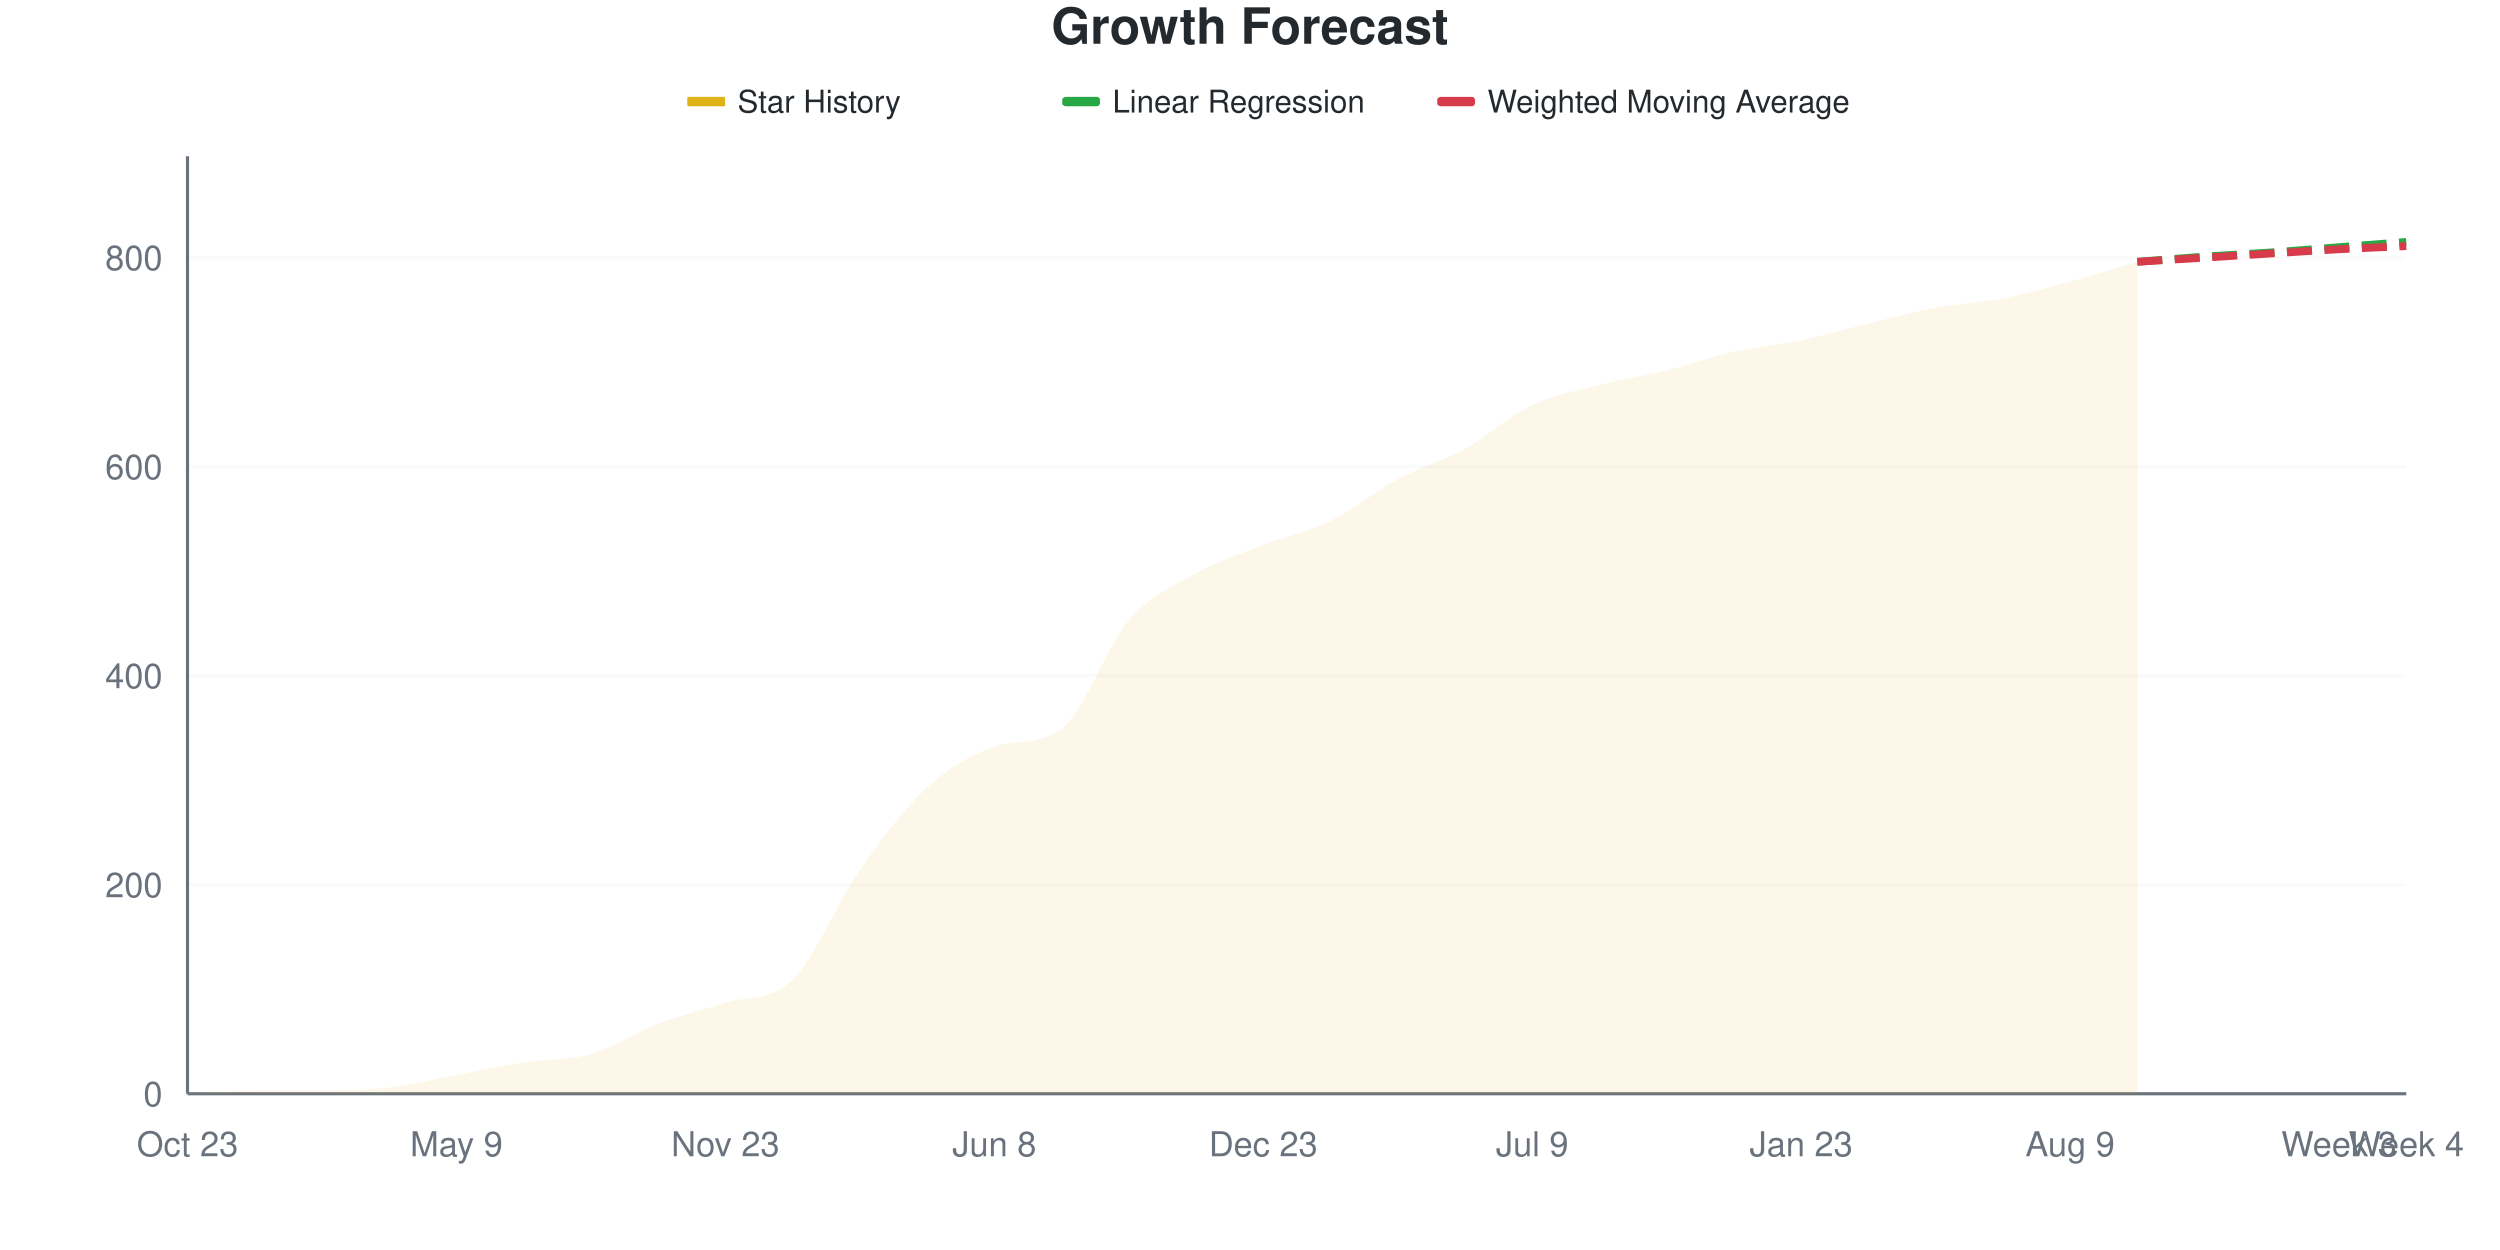
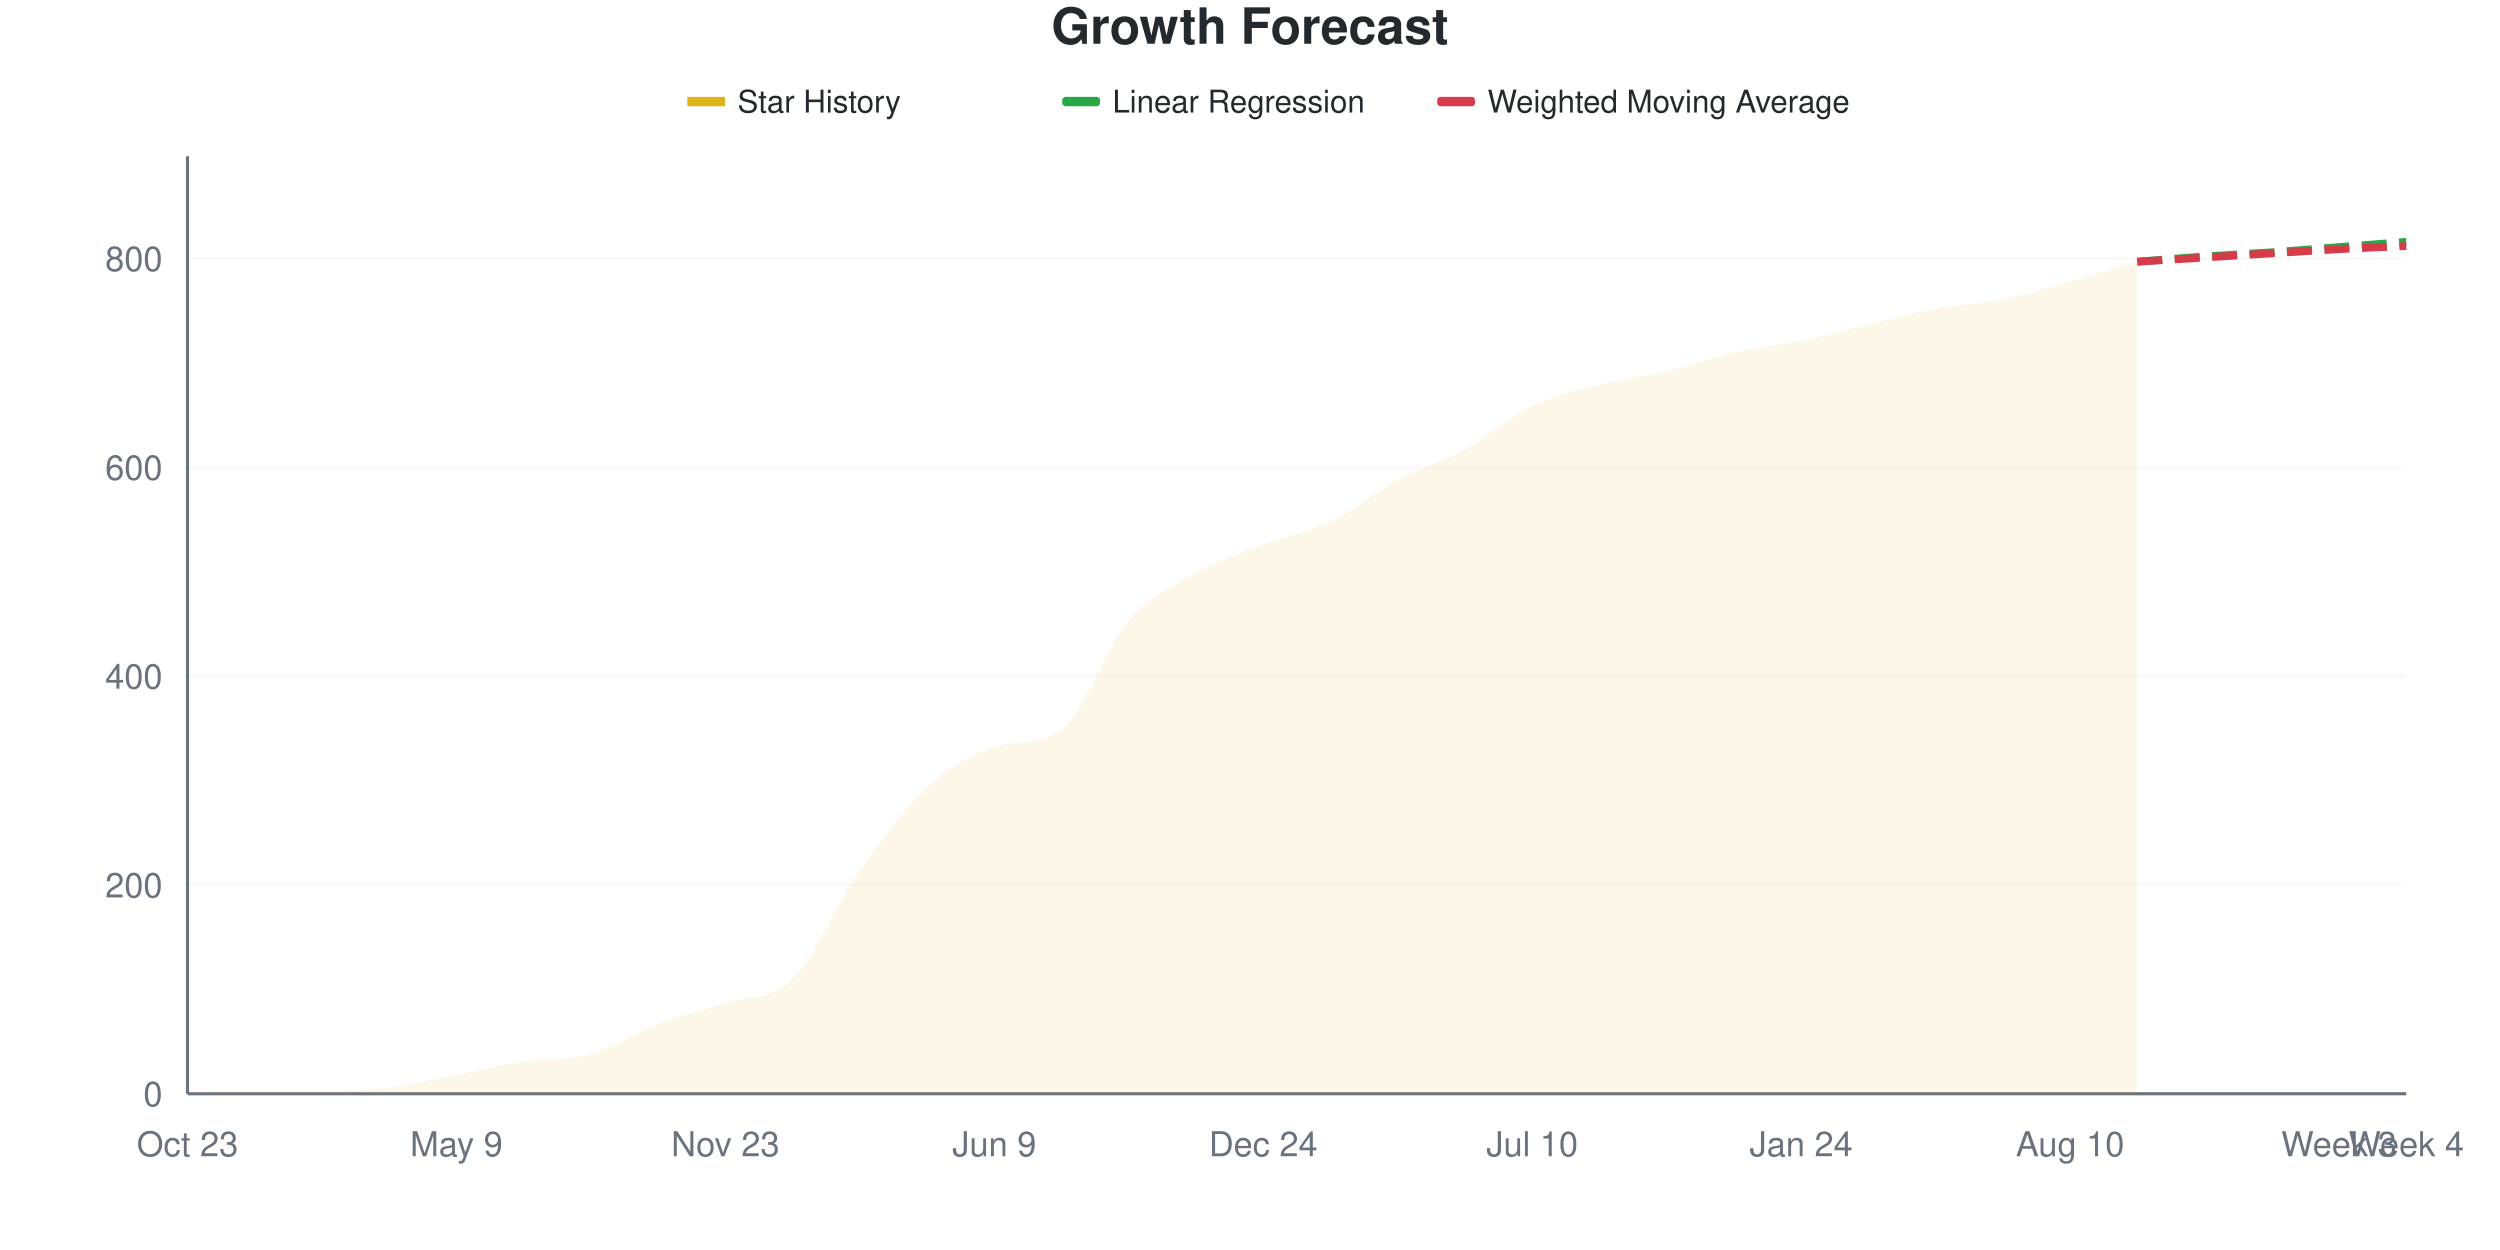
<svg xmlns="http://www.w3.org/2000/svg" viewBox="0 0 800 400" width="800" height="400">
  <style>
    @keyframes drawLine {
      to { stroke-dashoffset: 0; }
    }
    @keyframes fadeInPoint {
      from { opacity: 0; }
      to { opacity: 1; }
    }
    .data-line-0 {
      stroke-dasharray: 1064;
      stroke-dashoffset: 1064;
      animation: drawLine 2s ease-out forwards;
    }
    .data-point {
      opacity: 0;
      animation: fadeInPoint 0.5s ease-out forwards;
    }
    .chart-bg { fill: #fff; }
    .chart-text { fill: #24292e; }
    .chart-muted { fill: #6a737d; }
    .chart-grid { stroke: #eee; }
    .chart-axis { stroke: #6a737d; }
    @media (prefers-color-scheme: dark) {
      .chart-bg { fill: #0d1117; }
      .chart-text { fill: #e6edf3; }
      .chart-muted { fill: #8b949e; }
      .chart-grid { stroke: #21262d; }
      .chart-axis { stroke: #8b949e; }
    }
  </style>
  <rect width="800" height="400" class="chart-bg" />
  <text x="400" y="14" text-anchor="middle" class="chart-text" font-size="16" font-weight="bold" font-family="-apple-system, BlinkMacSystemFont, 'Segoe UI', Helvetica, Arial, sans-serif">Growth Forecast</text>
  <g class="legend">
    <rect x="220" y="31" width="12" height="3" fill="#dfb317" />
    <line x1="220" y1="32.5" x2="232" y2="32.5" stroke="#dfb317" stroke-width="2" />
    <text x="236" y="36" class="chart-text" font-size="10" font-family="-apple-system, BlinkMacSystemFont, 'Segoe UI', Helvetica, Arial, sans-serif">Star History</text>
    <rect x="340" y="31" width="12" height="3" fill="#28a745" rx="1" />
    <line x1="340" y1="32.5" x2="352" y2="32.5" stroke="#28a745" stroke-width="2" stroke-dasharray="4,2" />
    <text x="356" y="36" class="chart-text" font-size="10" font-family="-apple-system, BlinkMacSystemFont, 'Segoe UI', Helvetica, Arial, sans-serif">Linear Regression</text>
    <rect x="460" y="31" width="12" height="3" fill="#d73a49" rx="1" />
    <line x1="460" y1="32.5" x2="472" y2="32.5" stroke="#d73a49" stroke-width="2" stroke-dasharray="4,2" />
    <text x="476" y="36" class="chart-text" font-size="10" font-family="-apple-system, BlinkMacSystemFont, 'Segoe UI', Helvetica, Arial, sans-serif">Weighted Moving Average</text>
  </g>
  <g class="grid">
    <line x1="60" y1="350" x2="770" y2="350" class="chart-grid" stroke-opacity="0.3" />
    <text x="52" y="354" text-anchor="end" class="chart-muted" font-size="11" font-family="-apple-system, BlinkMacSystemFont, 'Segoe UI', Helvetica, Arial, sans-serif">0</text>
-     <line x1="60" y1="283.11" x2="770" y2="283.11" class="chart-grid" stroke-opacity="0.3" />
-     <text x="52" y="287.11" text-anchor="end" class="chart-muted" font-size="11" font-family="-apple-system, BlinkMacSystemFont, 'Segoe UI', Helvetica, Arial, sans-serif">200</text>
-     <line x1="60" y1="216.221" x2="770" y2="216.221" class="chart-grid" stroke-opacity="0.3" />
-     <text x="52" y="220.221" text-anchor="end" class="chart-muted" font-size="11" font-family="-apple-system, BlinkMacSystemFont, 'Segoe UI', Helvetica, Arial, sans-serif">400</text>
-     <line x1="60" y1="149.331" x2="770" y2="149.331" class="chart-grid" stroke-opacity="0.3" />
-     <text x="52" y="153.331" text-anchor="end" class="chart-muted" font-size="11" font-family="-apple-system, BlinkMacSystemFont, 'Segoe UI', Helvetica, Arial, sans-serif">600</text>
-     <line x1="60" y1="82.441" x2="770" y2="82.441" class="chart-grid" stroke-opacity="0.3" />
-     <text x="52" y="86.441" text-anchor="end" class="chart-muted" font-size="11" font-family="-apple-system, BlinkMacSystemFont, 'Segoe UI', Helvetica, Arial, sans-serif">800</text>
+     <line x1="60" y1="283.185" x2="770" y2="283.185" class="chart-grid" stroke-opacity="0.3" />
+     <text x="52" y="287.185" text-anchor="end" class="chart-muted" font-size="11" font-family="-apple-system, BlinkMacSystemFont, 'Segoe UI', Helvetica, Arial, sans-serif">200</text>
+     <line x1="60" y1="216.37" x2="770" y2="216.37" class="chart-grid" stroke-opacity="0.3" />
+     <text x="52" y="220.37" text-anchor="end" class="chart-muted" font-size="11" font-family="-apple-system, BlinkMacSystemFont, 'Segoe UI', Helvetica, Arial, sans-serif">400</text>
+     <line x1="60" y1="149.555" x2="770" y2="149.555" class="chart-grid" stroke-opacity="0.3" />
+     <text x="52" y="153.555" text-anchor="end" class="chart-muted" font-size="11" font-family="-apple-system, BlinkMacSystemFont, 'Segoe UI', Helvetica, Arial, sans-serif">600</text>
+     <line x1="60" y1="82.739" x2="770" y2="82.739" class="chart-grid" stroke-opacity="0.3" />
+     <text x="52" y="86.739" text-anchor="end" class="chart-muted" font-size="11" font-family="-apple-system, BlinkMacSystemFont, 'Segoe UI', Helvetica, Arial, sans-serif">800</text>
  </g>
  <g class="milestones">
    
  </g>
  <g class="x-axis">
    <text x="60" y="370" text-anchor="middle" class="chart-muted" font-size="11" font-family="-apple-system, BlinkMacSystemFont, 'Segoe UI', Helvetica, Arial, sans-serif">Oct 23</text>
    <text x="146.061" y="370" text-anchor="middle" class="chart-muted" font-size="11" font-family="-apple-system, BlinkMacSystemFont, 'Segoe UI', Helvetica, Arial, sans-serif">May 9</text>
    <text x="232.121" y="370" text-anchor="middle" class="chart-muted" font-size="11" font-family="-apple-system, BlinkMacSystemFont, 'Segoe UI', Helvetica, Arial, sans-serif">Nov 23</text>
-     <text x="318.182" y="370" text-anchor="middle" class="chart-muted" font-size="11" font-family="-apple-system, BlinkMacSystemFont, 'Segoe UI', Helvetica, Arial, sans-serif">Jun 8</text>
-     <text x="404.242" y="370" text-anchor="middle" class="chart-muted" font-size="11" font-family="-apple-system, BlinkMacSystemFont, 'Segoe UI', Helvetica, Arial, sans-serif">Dec 23</text>
-     <text x="490.303" y="370" text-anchor="middle" class="chart-muted" font-size="11" font-family="-apple-system, BlinkMacSystemFont, 'Segoe UI', Helvetica, Arial, sans-serif">Jul 9</text>
-     <text x="576.364" y="370" text-anchor="middle" class="chart-muted" font-size="11" font-family="-apple-system, BlinkMacSystemFont, 'Segoe UI', Helvetica, Arial, sans-serif">Jan 23</text>
-     <text x="662.424" y="370" text-anchor="middle" class="chart-muted" font-size="11" font-family="-apple-system, BlinkMacSystemFont, 'Segoe UI', Helvetica, Arial, sans-serif">Aug 9</text>
+     <text x="318.182" y="370" text-anchor="middle" class="chart-muted" font-size="11" font-family="-apple-system, BlinkMacSystemFont, 'Segoe UI', Helvetica, Arial, sans-serif">Jun 9</text>
+     <text x="404.242" y="370" text-anchor="middle" class="chart-muted" font-size="11" font-family="-apple-system, BlinkMacSystemFont, 'Segoe UI', Helvetica, Arial, sans-serif">Dec 24</text>
+     <text x="490.303" y="370" text-anchor="middle" class="chart-muted" font-size="11" font-family="-apple-system, BlinkMacSystemFont, 'Segoe UI', Helvetica, Arial, sans-serif">Jul 10</text>
+     <text x="576.364" y="370" text-anchor="middle" class="chart-muted" font-size="11" font-family="-apple-system, BlinkMacSystemFont, 'Segoe UI', Helvetica, Arial, sans-serif">Jan 24</text>
+     <text x="662.424" y="370" text-anchor="middle" class="chart-muted" font-size="11" font-family="-apple-system, BlinkMacSystemFont, 'Segoe UI', Helvetica, Arial, sans-serif">Aug 10</text>
    <text x="748.485" y="370" text-anchor="middle" class="chart-muted" font-size="11" font-family="-apple-system, BlinkMacSystemFont, 'Segoe UI', Helvetica, Arial, sans-serif">Week 3</text>
    <text x="770" y="370" text-anchor="middle" class="chart-muted" font-size="11" font-family="-apple-system, BlinkMacSystemFont, 'Segoe UI', Helvetica, Arial, sans-serif">Week 4</text>
  </g>
  <line x1="60" y1="50" x2="60" y2="350" class="chart-axis" stroke-width="1" />
  <line x1="60" y1="350" x2="770" y2="350" class="chart-axis" stroke-width="1" />
-   <path d="M60,350 L60,349.666 C67.172,349.443 74.343,348.997 81.515,348.997 C88.687,348.997 95.859,348.997 103.03,348.997 C110.202,348.997 117.374,348.829 124.545,347.993 C131.717,347.157 138.889,345.318 146.061,343.98 C153.232,342.642 160.404,341.081 167.576,339.967 C174.747,338.852 181.919,339.353 189.091,337.291 C196.263,335.229 203.434,330.323 210.606,327.592 C217.778,324.861 224.949,323.213 232.121,320.903 C239.293,318.593 246.465,320.531 253.636,313.545 C260.808,306.559 267.98,288.685 275.152,278.428 C282.323,268.172 289.495,258.584 296.667,252.007 C303.838,245.429 311.01,241.351 318.182,238.963 C325.354,236.575 332.525,238.437 339.697,233.278 C346.869,228.118 354.04,206.8 361.212,198.495 C368.384,190.19 375.556,187.458 382.727,183.445 C389.899,179.431 397.071,177.202 404.242,174.415 C411.414,171.628 418.586,170.234 425.758,166.722 C432.929,163.211 440.101,157.191 447.273,153.344 C454.444,149.498 461.616,147.603 468.788,143.645 C475.96,139.688 483.131,132.999 490.303,129.599 C497.475,126.198 504.646,125.084 511.818,123.244 C518.99,121.405 526.162,120.346 533.333,118.562 C540.505,116.778 547.677,114.158 554.848,112.542 C562.02,110.925 569.192,110.368 576.364,108.863 C583.535,107.358 590.707,105.24 597.879,103.512 C605.051,101.784 612.222,99.833 619.394,98.495 C626.566,97.157 633.737,96.878 640.909,95.485 C648.081,94.091 655.253,92.085 662.424,90.134 C669.596,88.183 676.768,85.897 683.939,83.779 L683.939,350 L60,350 Z" fill="#dfb317" fill-opacity="0.1" />
-   <path d="M60,350 L60,349.666 C67.172,349.443 74.343,348.997 81.515,348.997 C88.687,348.997 95.859,348.997 103.03,348.997 C110.202,348.997 117.374,348.829 124.545,347.993 C131.717,347.157 138.889,345.318 146.061,343.98 C153.232,342.642 160.404,341.081 167.576,339.967 C174.747,338.852 181.919,339.353 189.091,337.291 C196.263,335.229 203.434,330.323 210.606,327.592 C217.778,324.861 224.949,323.213 232.121,320.903 C239.293,318.593 246.465,320.531 253.636,313.545 C260.808,306.559 267.98,288.685 275.152,278.428 C282.323,268.172 289.495,258.584 296.667,252.007 C303.838,245.429 311.01,241.351 318.182,238.963 C325.354,236.575 332.525,238.437 339.697,233.278 C346.869,228.118 354.04,206.8 361.212,198.495 C368.384,190.19 375.556,187.458 382.727,183.445 C389.899,179.431 397.071,177.202 404.242,174.415 C411.414,171.628 418.586,170.234 425.758,166.722 C432.929,163.211 440.101,157.191 447.273,153.344 C454.444,149.498 461.616,147.603 468.788,143.645 C475.96,139.688 483.131,132.999 490.303,129.599 C497.475,126.198 504.646,125.084 511.818,123.244 C518.99,121.405 526.162,120.346 533.333,118.562 C540.505,116.778 547.677,114.158 554.848,112.542 C562.02,110.925 569.192,110.368 576.364,108.863 C583.535,107.358 590.707,105.24 597.879,103.512 C605.051,101.784 612.222,99.833 619.394,98.495 C626.566,97.157 633.737,96.878 640.909,95.485 C648.081,94.091 655.253,92.085 662.424,90.134 C669.596,88.183 676.768,85.897 683.939,83.779" fill="none" stroke="#dfb317" stroke-width="2.5" class="data-line-0" />
-   <path d="M683.939,83.779 C691.111,83.222 698.283,82.609 705.455,82.107 C712.626,81.605 719.798,81.271 726.97,80.769 C734.141,80.268 741.313,79.654 748.485,79.097 C755.657,78.54 762.828,77.982 770,77.425" fill="none" stroke="#28a745" stroke-width="2.5" stroke-dasharray="8,4" />
-   <path d="M683.939,83.779 C691.111,83.333 698.283,82.887 705.455,82.441 C712.626,81.996 719.798,81.55 726.97,81.104 C734.141,80.658 741.313,80.156 748.485,79.766 C755.657,79.376 762.828,79.097 770,78.763" fill="none" stroke="#d73a49" stroke-width="2.5" stroke-dasharray="8,4" />
+   <path d="M60,350 L60,349.666 C67.172,349.443 74.343,348.998 81.515,348.998 C88.687,348.998 95.859,348.998 103.03,348.998 C110.202,348.998 117.374,348.831 124.545,347.996 C131.717,347.16 138.889,345.379 146.061,343.987 C153.232,342.595 160.404,340.757 167.576,339.644 C174.747,338.53 181.919,339.31 189.091,337.305 C196.263,335.301 203.434,330.345 210.606,327.617 C217.778,324.889 224.949,323.33 232.121,320.935 C239.293,318.541 246.465,320.323 253.636,313.252 C260.808,306.18 267.98,288.697 275.152,278.508 C282.323,268.318 289.495,258.686 296.667,252.116 C303.838,245.546 311.01,241.472 318.182,239.087 C325.354,236.702 332.525,238.562 339.697,233.408 C346.869,228.254 354.04,207.016 361.212,198.664 C368.384,190.312 375.556,187.361 382.727,183.296 C389.899,179.232 397.071,177.004 404.242,174.276 C411.414,171.548 418.586,170.379 425.758,166.927 C432.929,163.474 440.101,157.405 447.273,153.563 C454.444,149.722 461.616,147.829 468.788,143.875 C475.96,139.922 483.131,133.296 490.303,129.844 C497.475,126.392 504.646,125 511.818,123.163 C518.99,121.325 526.162,120.546 533.333,118.82 C540.505,117.094 547.677,114.421 554.848,112.806 C562.02,111.192 569.192,110.635 576.364,109.131 C583.535,107.628 590.707,105.512 597.879,103.786 C605.051,102.06 612.222,100.111 619.394,98.775 C626.566,97.439 633.737,97.216 640.909,95.768 C648.081,94.321 655.253,92.094 662.424,90.089 C669.596,88.085 676.768,85.857 683.939,83.742 L683.939,350 L60,350 Z" fill="#dfb317" fill-opacity="0.1" />
+   <path d="M60,350 L60,349.666 C67.172,349.443 74.343,348.998 81.515,348.998 C88.687,348.998 95.859,348.998 103.03,348.998 C110.202,348.998 117.374,348.831 124.545,347.996 C131.717,347.16 138.889,345.379 146.061,343.987 C153.232,342.595 160.404,340.757 167.576,339.644 C174.747,338.53 181.919,339.31 189.091,337.305 C196.263,335.301 203.434,330.345 210.606,327.617 C217.778,324.889 224.949,323.33 232.121,320.935 C239.293,318.541 246.465,320.323 253.636,313.252 C260.808,306.18 267.98,288.697 275.152,278.508 C282.323,268.318 289.495,258.686 296.667,252.116 C303.838,245.546 311.01,241.472 318.182,239.087 C325.354,236.702 332.525,238.562 339.697,233.408 C346.869,228.254 354.04,207.016 361.212,198.664 C368.384,190.312 375.556,187.361 382.727,183.296 C389.899,179.232 397.071,177.004 404.242,174.276 C411.414,171.548 418.586,170.379 425.758,166.927 C432.929,163.474 440.101,157.405 447.273,153.563 C454.444,149.722 461.616,147.829 468.788,143.875 C475.96,139.922 483.131,133.296 490.303,129.844 C497.475,126.392 504.646,125 511.818,123.163 C518.99,121.325 526.162,120.546 533.333,118.82 C540.505,117.094 547.677,114.421 554.848,112.806 C562.02,111.192 569.192,110.635 576.364,109.131 C583.535,107.628 590.707,105.512 597.879,103.786 C605.051,102.06 612.222,100.111 619.394,98.775 C626.566,97.439 633.737,97.216 640.909,95.768 C648.081,94.321 655.253,92.094 662.424,90.089 C669.596,88.085 676.768,85.857 683.939,83.742" fill="none" stroke="#dfb317" stroke-width="2.5" class="data-line-0" />
+   <path d="M683.939,83.742 C691.111,83.185 698.283,82.572 705.455,82.071 C712.626,81.57 719.798,81.236 726.97,80.735 C734.141,80.234 741.313,79.621 748.485,79.065 C755.657,78.508 762.828,77.951 770,77.394" fill="none" stroke="#28a745" stroke-width="2.5" stroke-dasharray="8,4" />
+   <path d="M683.939,83.742 C691.111,83.296 698.283,82.851 705.455,82.405 C712.626,81.96 719.798,81.514 726.97,81.069 C734.141,80.624 741.313,80.122 748.485,79.733 C755.657,79.343 762.828,79.065 770,78.731" fill="none" stroke="#d73a49" stroke-width="2.5" stroke-dasharray="8,4" />
  <g class="points">
    <circle cx="60" cy="349.666" r="4" fill="#dfb317" class="data-point" style="animation-delay: 1.50s" />
-     <circle cx="81.515" cy="348.997" r="4" fill="#dfb317" class="data-point" style="animation-delay: 1.55s" />
-     <circle cx="103.03" cy="348.997" r="4" fill="#dfb317" class="data-point" style="animation-delay: 1.60s" />
-     <circle cx="124.545" cy="347.993" r="4" fill="#dfb317" class="data-point" style="animation-delay: 1.65s" />
-     <circle cx="146.061" cy="343.98" r="4" fill="#dfb317" class="data-point" style="animation-delay: 1.70s" />
-     <circle cx="167.576" cy="339.967" r="4" fill="#dfb317" class="data-point" style="animation-delay: 1.75s" />
-     <circle cx="189.091" cy="337.291" r="4" fill="#dfb317" class="data-point" style="animation-delay: 1.80s" />
-     <circle cx="210.606" cy="327.592" r="4" fill="#dfb317" class="data-point" style="animation-delay: 1.85s" />
-     <circle cx="232.121" cy="320.903" r="4" fill="#dfb317" class="data-point" style="animation-delay: 1.90s" />
-     <circle cx="253.636" cy="313.545" r="4" fill="#dfb317" class="data-point" style="animation-delay: 1.95s" />
-     <circle cx="275.152" cy="278.428" r="4" fill="#dfb317" class="data-point" style="animation-delay: 2.00s" />
-     <circle cx="296.667" cy="252.007" r="4" fill="#dfb317" class="data-point" style="animation-delay: 2.05s" />
-     <circle cx="318.182" cy="238.963" r="4" fill="#dfb317" class="data-point" style="animation-delay: 2.10s" />
-     <circle cx="339.697" cy="233.278" r="4" fill="#dfb317" class="data-point" style="animation-delay: 2.15s" />
-     <circle cx="361.212" cy="198.495" r="4" fill="#dfb317" class="data-point" style="animation-delay: 2.20s" />
-     <circle cx="382.727" cy="183.445" r="4" fill="#dfb317" class="data-point" style="animation-delay: 2.25s" />
-     <circle cx="404.242" cy="174.415" r="4" fill="#dfb317" class="data-point" style="animation-delay: 2.30s" />
-     <circle cx="425.758" cy="166.722" r="4" fill="#dfb317" class="data-point" style="animation-delay: 2.35s" />
-     <circle cx="447.273" cy="153.344" r="4" fill="#dfb317" class="data-point" style="animation-delay: 2.40s" />
-     <circle cx="468.788" cy="143.645" r="4" fill="#dfb317" class="data-point" style="animation-delay: 2.45s" />
-     <circle cx="490.303" cy="129.599" r="4" fill="#dfb317" class="data-point" style="animation-delay: 2.50s" />
-     <circle cx="511.818" cy="123.244" r="4" fill="#dfb317" class="data-point" style="animation-delay: 2.55s" />
-     <circle cx="533.333" cy="118.562" r="4" fill="#dfb317" class="data-point" style="animation-delay: 2.60s" />
-     <circle cx="554.848" cy="112.542" r="4" fill="#dfb317" class="data-point" style="animation-delay: 2.65s" />
-     <circle cx="576.364" cy="108.863" r="4" fill="#dfb317" class="data-point" style="animation-delay: 2.70s" />
-     <circle cx="597.879" cy="103.512" r="4" fill="#dfb317" class="data-point" style="animation-delay: 2.75s" />
-     <circle cx="619.394" cy="98.495" r="4" fill="#dfb317" class="data-point" style="animation-delay: 2.80s" />
-     <circle cx="640.909" cy="95.485" r="4" fill="#dfb317" class="data-point" style="animation-delay: 2.85s" />
-     <circle cx="662.424" cy="90.134" r="4" fill="#dfb317" class="data-point" style="animation-delay: 2.90s" />
-     <circle cx="683.939" cy="83.779" r="4" fill="#dfb317" class="data-point" style="animation-delay: 2.95s" />
+     <circle cx="81.515" cy="348.998" r="4" fill="#dfb317" class="data-point" style="animation-delay: 1.55s" />
+     <circle cx="103.03" cy="348.998" r="4" fill="#dfb317" class="data-point" style="animation-delay: 1.60s" />
+     <circle cx="124.545" cy="347.996" r="4" fill="#dfb317" class="data-point" style="animation-delay: 1.65s" />
+     <circle cx="146.061" cy="343.987" r="4" fill="#dfb317" class="data-point" style="animation-delay: 1.70s" />
+     <circle cx="167.576" cy="339.644" r="4" fill="#dfb317" class="data-point" style="animation-delay: 1.75s" />
+     <circle cx="189.091" cy="337.305" r="4" fill="#dfb317" class="data-point" style="animation-delay: 1.80s" />
+     <circle cx="210.606" cy="327.617" r="4" fill="#dfb317" class="data-point" style="animation-delay: 1.85s" />
+     <circle cx="232.121" cy="320.935" r="4" fill="#dfb317" class="data-point" style="animation-delay: 1.90s" />
+     <circle cx="253.636" cy="313.252" r="4" fill="#dfb317" class="data-point" style="animation-delay: 1.95s" />
+     <circle cx="275.152" cy="278.508" r="4" fill="#dfb317" class="data-point" style="animation-delay: 2.00s" />
+     <circle cx="296.667" cy="252.116" r="4" fill="#dfb317" class="data-point" style="animation-delay: 2.05s" />
+     <circle cx="318.182" cy="239.087" r="4" fill="#dfb317" class="data-point" style="animation-delay: 2.10s" />
+     <circle cx="339.697" cy="233.408" r="4" fill="#dfb317" class="data-point" style="animation-delay: 2.15s" />
+     <circle cx="361.212" cy="198.664" r="4" fill="#dfb317" class="data-point" style="animation-delay: 2.20s" />
+     <circle cx="382.727" cy="183.296" r="4" fill="#dfb317" class="data-point" style="animation-delay: 2.25s" />
+     <circle cx="404.242" cy="174.276" r="4" fill="#dfb317" class="data-point" style="animation-delay: 2.30s" />
+     <circle cx="425.758" cy="166.927" r="4" fill="#dfb317" class="data-point" style="animation-delay: 2.35s" />
+     <circle cx="447.273" cy="153.563" r="4" fill="#dfb317" class="data-point" style="animation-delay: 2.40s" />
+     <circle cx="468.788" cy="143.875" r="4" fill="#dfb317" class="data-point" style="animation-delay: 2.45s" />
+     <circle cx="490.303" cy="129.844" r="4" fill="#dfb317" class="data-point" style="animation-delay: 2.50s" />
+     <circle cx="511.818" cy="123.163" r="4" fill="#dfb317" class="data-point" style="animation-delay: 2.55s" />
+     <circle cx="533.333" cy="118.82" r="4" fill="#dfb317" class="data-point" style="animation-delay: 2.60s" />
+     <circle cx="554.848" cy="112.806" r="4" fill="#dfb317" class="data-point" style="animation-delay: 2.65s" />
+     <circle cx="576.364" cy="109.131" r="4" fill="#dfb317" class="data-point" style="animation-delay: 2.70s" />
+     <circle cx="597.879" cy="103.786" r="4" fill="#dfb317" class="data-point" style="animation-delay: 2.75s" />
+     <circle cx="619.394" cy="98.775" r="4" fill="#dfb317" class="data-point" style="animation-delay: 2.80s" />
+     <circle cx="640.909" cy="95.768" r="4" fill="#dfb317" class="data-point" style="animation-delay: 2.85s" />
+     <circle cx="662.424" cy="90.089" r="4" fill="#dfb317" class="data-point" style="animation-delay: 2.90s" />
+     <circle cx="683.939" cy="83.742" r="4" fill="#dfb317" class="data-point" style="animation-delay: 2.95s" />
  </g>
</svg>
